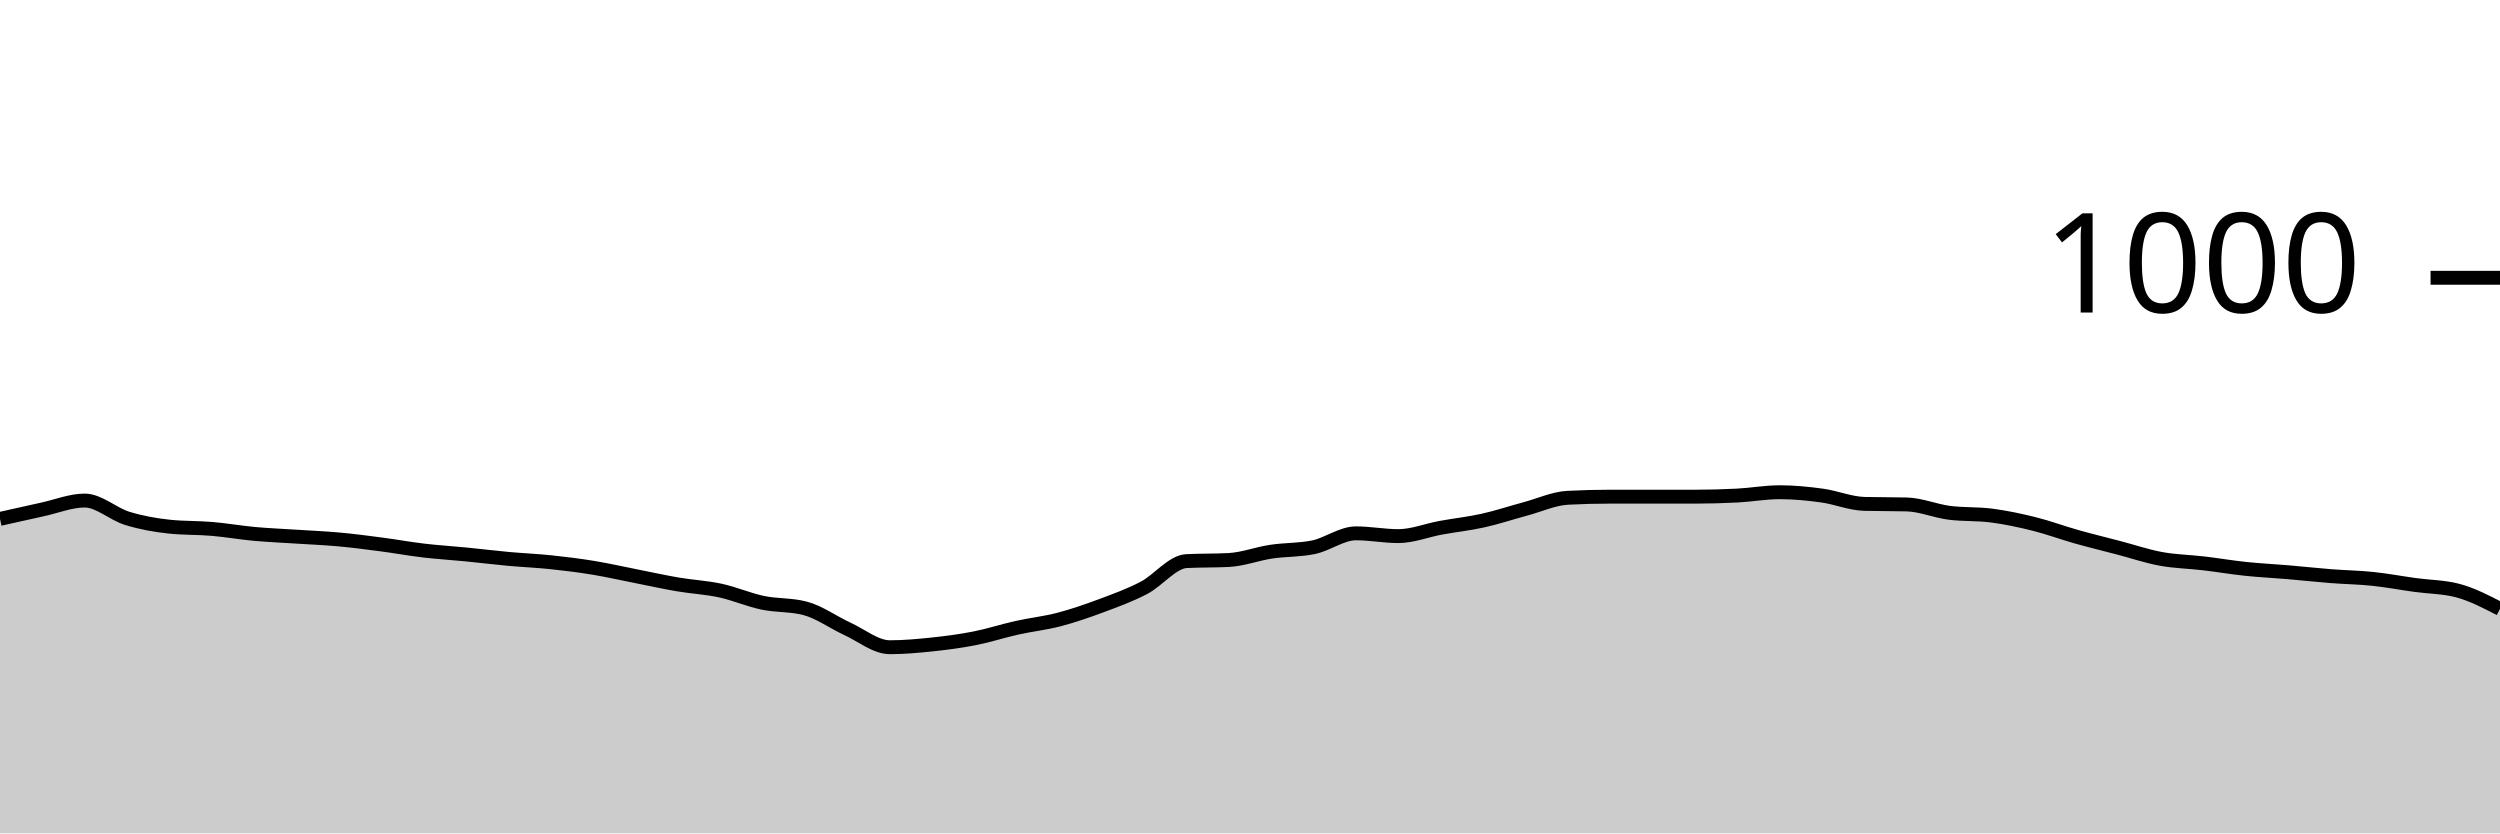
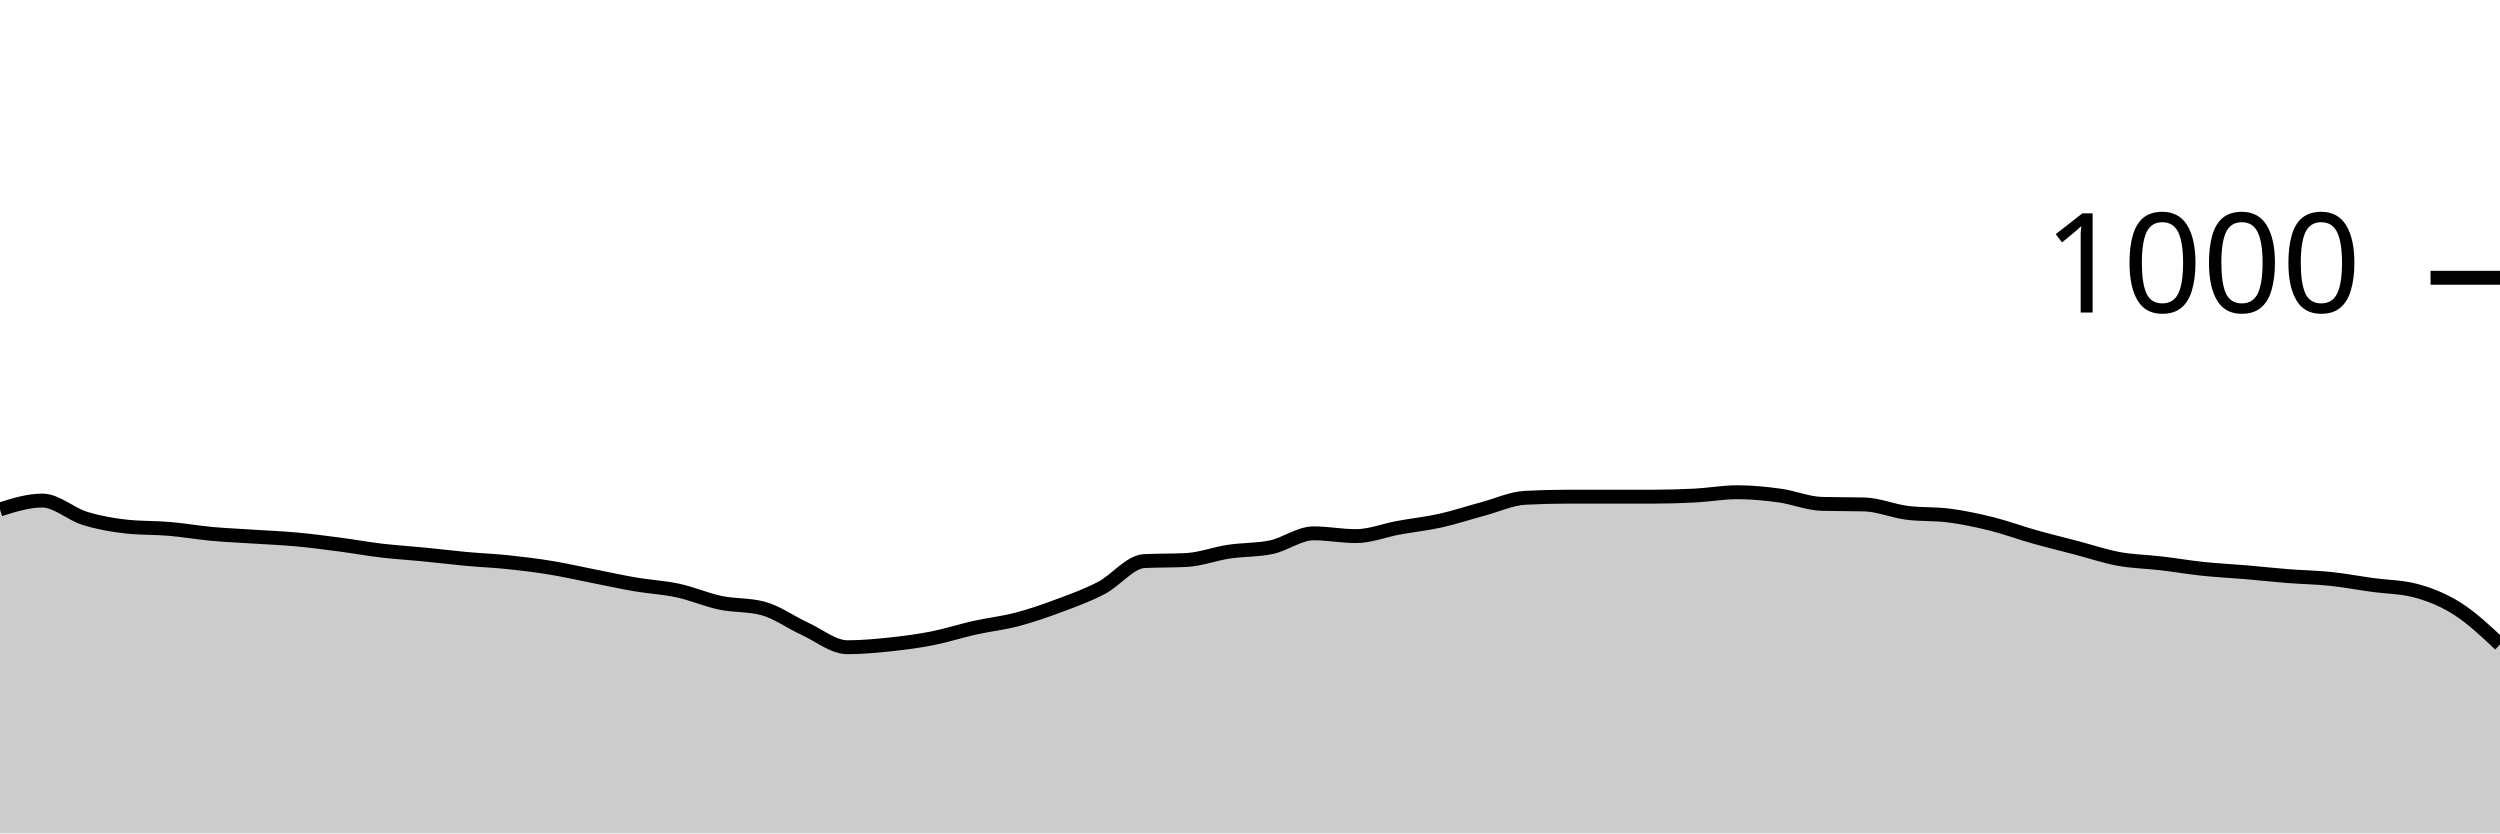
<svg xmlns="http://www.w3.org/2000/svg" viewBox="0 0 180 60">
  <g transform="translate(0,20)">
-     <path class="area" fill="rgba(0, 0, 0, 0.2)" d="M0,17.36C1.017,17.13,2.034,16.9,3.051,16.68C4.068,16.46,5.085,16.04,6.102,16.04C7.119,16.04,8.136,17.007,9.153,17.32C10.169,17.633,11.186,17.813,12.203,17.92C13.22,18.027,14.237,17.993,15.254,18.08C16.271,18.167,17.288,18.347,18.305,18.44C19.322,18.533,20.339,18.573,21.356,18.64C22.373,18.707,23.39,18.747,24.407,18.84C25.424,18.933,26.441,19.067,27.458,19.2C28.475,19.333,29.492,19.52,30.508,19.64C31.525,19.76,32.542,19.82,33.559,19.92C34.576,20.02,35.593,20.147,36.61,20.24C37.627,20.333,38.644,20.373,39.661,20.48C40.678,20.587,41.695,20.713,42.712,20.88C43.729,21.047,44.746,21.28,45.763,21.48C46.78,21.68,47.797,21.907,48.814,22.08C49.831,22.253,50.847,22.3,51.864,22.52C52.881,22.74,53.898,23.187,54.915,23.4C55.932,23.613,56.949,23.533,57.966,23.8C58.983,24.067,60,24.813,61.017,25.28C62.034,25.747,63.051,26.6,64.068,26.6C65.085,26.6,66.102,26.507,67.119,26.4C68.136,26.293,69.153,26.16,70.169,25.96C71.186,25.76,72.203,25.427,73.22,25.2C74.237,24.973,75.254,24.867,76.271,24.6C77.288,24.333,78.305,23.98,79.322,23.6C80.339,23.22,81.356,22.853,82.373,22.32C83.39,21.787,84.407,20.453,85.424,20.4C86.441,20.347,87.458,20.373,88.475,20.32C89.492,20.267,90.508,19.873,91.525,19.72C92.542,19.567,93.559,19.613,94.576,19.4C95.593,19.187,96.61,18.4,97.627,18.4C98.644,18.4,99.661,18.6,100.678,18.6C101.695,18.6,102.712,18.187,103.729,18C104.746,17.813,105.763,17.707,106.78,17.48C107.797,17.253,108.814,16.913,109.831,16.64C110.847,16.367,111.864,15.893,112.881,15.84C113.898,15.787,114.915,15.76,115.932,15.76C116.949,15.76,117.966,15.76,118.983,15.76C120,15.76,121.017,15.76,122.034,15.76C123.051,15.76,124.068,15.733,125.085,15.68C126.102,15.627,127.119,15.44,128.136,15.44C129.153,15.44,130.169,15.54,131.186,15.68C132.203,15.82,133.22,16.253,134.237,16.28C135.254,16.307,136.271,16.293,137.288,16.32C138.305,16.347,139.322,16.787,140.339,16.92C141.356,17.053,142.373,16.987,143.39,17.12C144.407,17.253,145.424,17.467,146.441,17.72C147.458,17.973,148.475,18.353,149.492,18.64C150.508,18.927,151.525,19.173,152.542,19.44C153.559,19.707,154.576,20.053,155.593,20.24C156.61,20.427,157.627,20.44,158.644,20.56C159.661,20.68,160.678,20.853,161.695,20.96C162.712,21.067,163.729,21.113,164.746,21.2C165.763,21.287,166.78,21.4,167.797,21.48C168.814,21.56,169.831,21.573,170.847,21.68C171.864,21.787,172.881,21.98,173.898,22.12C174.915,22.26,175.932,22.253,176.949,22.52C177.966,22.787,178.983,23.313,180,23.84L180,40C178.983,40,177.966,40,176.949,40C175.932,40,174.915,40,173.898,40C172.881,40,171.864,40,170.847,40C169.831,40,168.814,40,167.797,40C166.78,40,165.763,40,164.746,40C163.729,40,162.712,40,161.695,40C160.678,40,159.661,40,158.644,40C157.627,40,156.61,40,155.593,40C154.576,40,153.559,40,152.542,40C151.525,40,150.508,40,149.492,40C148.475,40,147.458,40,146.441,40C145.424,40,144.407,40,143.39,40C142.373,40,141.356,40,140.339,40C139.322,40,138.305,40,137.288,40C136.271,40,135.254,40,134.237,40C133.22,40,132.203,40,131.186,40C130.169,40,129.153,40,128.136,40C127.119,40,126.102,40,125.085,40C124.068,40,123.051,40,122.034,40C121.017,40,120,40,118.983,40C117.966,40,116.949,40,115.932,40C114.915,40,113.898,40,112.881,40C111.864,40,110.847,40,109.831,40C108.814,40,107.797,40,106.78,40C105.763,40,104.746,40,103.729,40C102.712,40,101.695,40,100.678,40C99.661,40,98.644,40,97.627,40C96.61,40,95.593,40,94.576,40C93.559,40,92.542,40,91.525,40C90.508,40,89.492,40,88.475,40C87.458,40,86.441,40,85.424,40C84.407,40,83.39,40,82.373,40C81.356,40,80.339,40,79.322,40C78.305,40,77.288,40,76.271,40C75.254,40,74.237,40,73.22,40C72.203,40,71.186,40,70.169,40C69.153,40,68.136,40,67.119,40C66.102,40,65.085,40,64.068,40C63.051,40,62.034,40,61.017,40C60,40,58.983,40,57.966,40C56.949,40,55.932,40,54.915,40C53.898,40,52.881,40,51.864,40C50.847,40,49.831,40,48.814,40C47.797,40,46.78,40,45.763,40C44.746,40,43.729,40,42.712,40C41.695,40,40.678,40,39.661,40C38.644,40,37.627,40,36.61,40C35.593,40,34.576,40,33.559,40C32.542,40,31.525,40,30.508,40C29.492,40,28.475,40,27.458,40C26.441,40,25.424,40,24.407,40C23.39,40,22.373,40,21.356,40C20.339,40,19.322,40,18.305,40C17.288,40,16.271,40,15.254,40C14.237,40,13.22,40,12.203,40C11.186,40,10.169,40,9.153,40C8.136,40,7.119,40,6.102,40C5.085,40,4.068,40,3.051,40C2.034,40,1.017,40,0,40Z" />
-     <path class="line" stroke="black" fill="none" d="M0,17.36C1.017,17.13,2.034,16.9,3.051,16.68C4.068,16.46,5.085,16.04,6.102,16.04C7.119,16.04,8.136,17.007,9.153,17.32C10.169,17.633,11.186,17.813,12.203,17.92C13.22,18.027,14.237,17.993,15.254,18.08C16.271,18.167,17.288,18.347,18.305,18.44C19.322,18.533,20.339,18.573,21.356,18.64C22.373,18.707,23.39,18.747,24.407,18.84C25.424,18.933,26.441,19.067,27.458,19.2C28.475,19.333,29.492,19.52,30.508,19.64C31.525,19.76,32.542,19.82,33.559,19.92C34.576,20.02,35.593,20.147,36.61,20.24C37.627,20.333,38.644,20.373,39.661,20.48C40.678,20.587,41.695,20.713,42.712,20.88C43.729,21.047,44.746,21.28,45.763,21.48C46.78,21.68,47.797,21.907,48.814,22.08C49.831,22.253,50.847,22.3,51.864,22.52C52.881,22.74,53.898,23.187,54.915,23.4C55.932,23.613,56.949,23.533,57.966,23.8C58.983,24.067,60,24.813,61.017,25.28C62.034,25.747,63.051,26.6,64.068,26.6C65.085,26.6,66.102,26.507,67.119,26.4C68.136,26.293,69.153,26.16,70.169,25.96C71.186,25.76,72.203,25.427,73.22,25.2C74.237,24.973,75.254,24.867,76.271,24.6C77.288,24.333,78.305,23.98,79.322,23.6C80.339,23.22,81.356,22.853,82.373,22.32C83.39,21.787,84.407,20.453,85.424,20.4C86.441,20.347,87.458,20.373,88.475,20.32C89.492,20.267,90.508,19.873,91.525,19.72C92.542,19.567,93.559,19.613,94.576,19.4C95.593,19.187,96.61,18.4,97.627,18.4C98.644,18.4,99.661,18.6,100.678,18.6C101.695,18.6,102.712,18.187,103.729,18C104.746,17.813,105.763,17.707,106.78,17.48C107.797,17.253,108.814,16.913,109.831,16.64C110.847,16.367,111.864,15.893,112.881,15.84C113.898,15.787,114.915,15.76,115.932,15.76C116.949,15.76,117.966,15.76,118.983,15.76C120,15.76,121.017,15.76,122.034,15.76C123.051,15.76,124.068,15.733,125.085,15.68C126.102,15.627,127.119,15.44,128.136,15.44C129.153,15.44,130.169,15.54,131.186,15.68C132.203,15.82,133.22,16.253,134.237,16.28C135.254,16.307,136.271,16.293,137.288,16.32C138.305,16.347,139.322,16.787,140.339,16.92C141.356,17.053,142.373,16.987,143.39,17.12C144.407,17.253,145.424,17.467,146.441,17.72C147.458,17.973,148.475,18.353,149.492,18.64C150.508,18.927,151.525,19.173,152.542,19.44C153.559,19.707,154.576,20.053,155.593,20.24C156.61,20.427,157.627,20.44,158.644,20.56C159.661,20.68,160.678,20.853,161.695,20.96C162.712,21.067,163.729,21.113,164.746,21.2C165.763,21.287,166.78,21.4,167.797,21.48C168.814,21.56,169.831,21.573,170.847,21.68C171.864,21.787,172.881,21.98,173.898,22.12C174.915,22.26,175.932,22.253,176.949,22.52C177.966,22.787,178.983,23.313,180,23.84" />
+     <path class="area" fill="rgba(0, 0, 0, 0.2)" d="M0,16.68C1.017,16.36,2.034,16.04,3.051,16.04C4.068,16.04,5.085,17.007,6.102,17.32C7.119,17.633,8.136,17.813,9.153,17.92C10.169,18.027,11.186,17.993,12.203,18.08C13.22,18.167,14.237,18.347,15.254,18.44C16.271,18.533,17.288,18.573,18.305,18.64C19.322,18.707,20.339,18.747,21.356,18.84C22.373,18.933,23.39,19.067,24.407,19.2C25.424,19.333,26.441,19.52,27.458,19.64C28.475,19.76,29.492,19.82,30.508,19.92C31.525,20.02,32.542,20.147,33.559,20.24C34.576,20.333,35.593,20.373,36.61,20.48C37.627,20.587,38.644,20.713,39.661,20.88C40.678,21.047,41.695,21.28,42.712,21.48C43.729,21.68,44.746,21.907,45.763,22.08C46.78,22.253,47.797,22.3,48.814,22.52C49.831,22.74,50.847,23.187,51.864,23.4C52.881,23.613,53.898,23.533,54.915,23.8C55.932,24.067,56.949,24.813,57.966,25.28C58.983,25.747,60,26.6,61.017,26.6C62.034,26.6,63.051,26.507,64.068,26.4C65.085,26.293,66.102,26.16,67.119,25.96C68.136,25.76,69.153,25.427,70.169,25.2C71.186,24.973,72.203,24.867,73.22,24.6C74.237,24.333,75.254,23.98,76.271,23.6C77.288,23.22,78.305,22.853,79.322,22.32C80.339,21.787,81.356,20.453,82.373,20.4C83.39,20.347,84.407,20.373,85.424,20.32C86.441,20.267,87.458,19.873,88.475,19.72C89.492,19.567,90.508,19.613,91.525,19.4C92.542,19.187,93.559,18.4,94.576,18.4C95.593,18.4,96.61,18.6,97.627,18.6C98.644,18.6,99.661,18.187,100.678,18C101.695,17.813,102.712,17.707,103.729,17.48C104.746,17.253,105.763,16.913,106.78,16.64C107.797,16.367,108.814,15.893,109.831,15.84C110.847,15.787,111.864,15.76,112.881,15.76C113.898,15.76,114.915,15.76,115.932,15.76C116.949,15.76,117.966,15.76,118.983,15.76C120,15.76,121.017,15.733,122.034,15.68C123.051,15.627,124.068,15.44,125.085,15.44C126.102,15.44,127.119,15.54,128.136,15.68C129.153,15.82,130.169,16.253,131.186,16.28C132.203,16.307,133.22,16.293,134.237,16.32C135.254,16.347,136.271,16.787,137.288,16.92C138.305,17.053,139.322,16.987,140.339,17.12C141.356,17.253,142.373,17.467,143.39,17.72C144.407,17.973,145.424,18.353,146.441,18.64C147.458,18.927,148.475,19.173,149.492,19.44C150.508,19.707,151.525,20.053,152.542,20.24C153.559,20.427,154.576,20.44,155.593,20.56C156.61,20.68,157.627,20.853,158.644,20.96C159.661,21.067,160.678,21.113,161.695,21.2C162.712,21.287,163.729,21.4,164.746,21.48C165.763,21.56,166.78,21.573,167.797,21.68C168.814,21.787,169.831,21.98,170.847,22.12C171.864,22.26,172.881,22.253,173.898,22.52C174.915,22.787,175.932,23.193,176.949,23.84C177.966,24.487,178.983,25.443,180,26.4L180,40C178.983,40,177.966,40,176.949,40C175.932,40,174.915,40,173.898,40C172.881,40,171.864,40,170.847,40C169.831,40,168.814,40,167.797,40C166.78,40,165.763,40,164.746,40C163.729,40,162.712,40,161.695,40C160.678,40,159.661,40,158.644,40C157.627,40,156.61,40,155.593,40C154.576,40,153.559,40,152.542,40C151.525,40,150.508,40,149.492,40C148.475,40,147.458,40,146.441,40C145.424,40,144.407,40,143.39,40C142.373,40,141.356,40,140.339,40C139.322,40,138.305,40,137.288,40C136.271,40,135.254,40,134.237,40C133.22,40,132.203,40,131.186,40C130.169,40,129.153,40,128.136,40C127.119,40,126.102,40,125.085,40C124.068,40,123.051,40,122.034,40C121.017,40,120,40,118.983,40C117.966,40,116.949,40,115.932,40C114.915,40,113.898,40,112.881,40C111.864,40,110.847,40,109.831,40C108.814,40,107.797,40,106.78,40C105.763,40,104.746,40,103.729,40C102.712,40,101.695,40,100.678,40C99.661,40,98.644,40,97.627,40C96.61,40,95.593,40,94.576,40C93.559,40,92.542,40,91.525,40C90.508,40,89.492,40,88.475,40C87.458,40,86.441,40,85.424,40C84.407,40,83.39,40,82.373,40C81.356,40,80.339,40,79.322,40C78.305,40,77.288,40,76.271,40C75.254,40,74.237,40,73.22,40C72.203,40,71.186,40,70.169,40C69.153,40,68.136,40,67.119,40C66.102,40,65.085,40,64.068,40C63.051,40,62.034,40,61.017,40C60,40,58.983,40,57.966,40C56.949,40,55.932,40,54.915,40C53.898,40,52.881,40,51.864,40C50.847,40,49.831,40,48.814,40C47.797,40,46.78,40,45.763,40C44.746,40,43.729,40,42.712,40C41.695,40,40.678,40,39.661,40C38.644,40,37.627,40,36.61,40C35.593,40,34.576,40,33.559,40C32.542,40,31.525,40,30.508,40C29.492,40,28.475,40,27.458,40C26.441,40,25.424,40,24.407,40C23.39,40,22.373,40,21.356,40C20.339,40,19.322,40,18.305,40C17.288,40,16.271,40,15.254,40C14.237,40,13.22,40,12.203,40C11.186,40,10.169,40,9.153,40C8.136,40,7.119,40,6.102,40C5.085,40,4.068,40,3.051,40C2.034,40,1.017,40,0,40Z" />
+     <path class="line" stroke="black" fill="none" d="M0,16.68C1.017,16.36,2.034,16.04,3.051,16.04C4.068,16.04,5.085,17.007,6.102,17.32C7.119,17.633,8.136,17.813,9.153,17.92C10.169,18.027,11.186,17.993,12.203,18.08C13.22,18.167,14.237,18.347,15.254,18.44C16.271,18.533,17.288,18.573,18.305,18.64C19.322,18.707,20.339,18.747,21.356,18.84C22.373,18.933,23.39,19.067,24.407,19.2C25.424,19.333,26.441,19.52,27.458,19.64C28.475,19.76,29.492,19.82,30.508,19.92C31.525,20.02,32.542,20.147,33.559,20.24C34.576,20.333,35.593,20.373,36.61,20.48C37.627,20.587,38.644,20.713,39.661,20.88C40.678,21.047,41.695,21.28,42.712,21.48C43.729,21.68,44.746,21.907,45.763,22.08C46.78,22.253,47.797,22.3,48.814,22.52C49.831,22.74,50.847,23.187,51.864,23.4C52.881,23.613,53.898,23.533,54.915,23.8C55.932,24.067,56.949,24.813,57.966,25.28C58.983,25.747,60,26.6,61.017,26.6C62.034,26.6,63.051,26.507,64.068,26.4C65.085,26.293,66.102,26.16,67.119,25.96C68.136,25.76,69.153,25.427,70.169,25.2C71.186,24.973,72.203,24.867,73.22,24.6C74.237,24.333,75.254,23.98,76.271,23.6C77.288,23.22,78.305,22.853,79.322,22.32C80.339,21.787,81.356,20.453,82.373,20.4C83.39,20.347,84.407,20.373,85.424,20.32C86.441,20.267,87.458,19.873,88.475,19.72C89.492,19.567,90.508,19.613,91.525,19.4C92.542,19.187,93.559,18.4,94.576,18.4C95.593,18.4,96.61,18.6,97.627,18.6C98.644,18.6,99.661,18.187,100.678,18C101.695,17.813,102.712,17.707,103.729,17.48C104.746,17.253,105.763,16.913,106.78,16.64C107.797,16.367,108.814,15.893,109.831,15.84C110.847,15.787,111.864,15.76,112.881,15.76C113.898,15.76,114.915,15.76,115.932,15.76C116.949,15.76,117.966,15.76,118.983,15.76C120,15.76,121.017,15.733,122.034,15.68C123.051,15.627,124.068,15.44,125.085,15.44C126.102,15.44,127.119,15.54,128.136,15.68C129.153,15.82,130.169,16.253,131.186,16.28C132.203,16.307,133.22,16.293,134.237,16.32C135.254,16.347,136.271,16.787,137.288,16.92C138.305,17.053,139.322,16.987,140.339,17.12C141.356,17.253,142.373,17.467,143.39,17.72C144.407,17.973,145.424,18.353,146.441,18.64C147.458,18.927,148.475,19.173,149.492,19.44C150.508,19.707,151.525,20.053,152.542,20.24C153.559,20.427,154.576,20.44,155.593,20.56C156.61,20.68,157.627,20.853,158.644,20.96C159.661,21.067,160.678,21.113,161.695,21.2C162.712,21.287,163.729,21.4,164.746,21.48C165.763,21.56,166.78,21.573,167.797,21.68C168.814,21.787,169.831,21.98,170.847,22.12C171.864,22.26,172.881,22.253,173.898,22.52C174.915,22.787,175.932,23.193,176.949,23.84C177.966,24.487,178.983,25.443,180,26.4" />
    <path class="axis-ceiling" stroke-width="1" stroke="black" fill="none" d="M175,0L180,0" />
    <text class="axis-ceiling-label" font-family="sans-serif" text-anchor="end" font-size="10px" x="170" y="2.5">1000</text>
  </g>
</svg>
